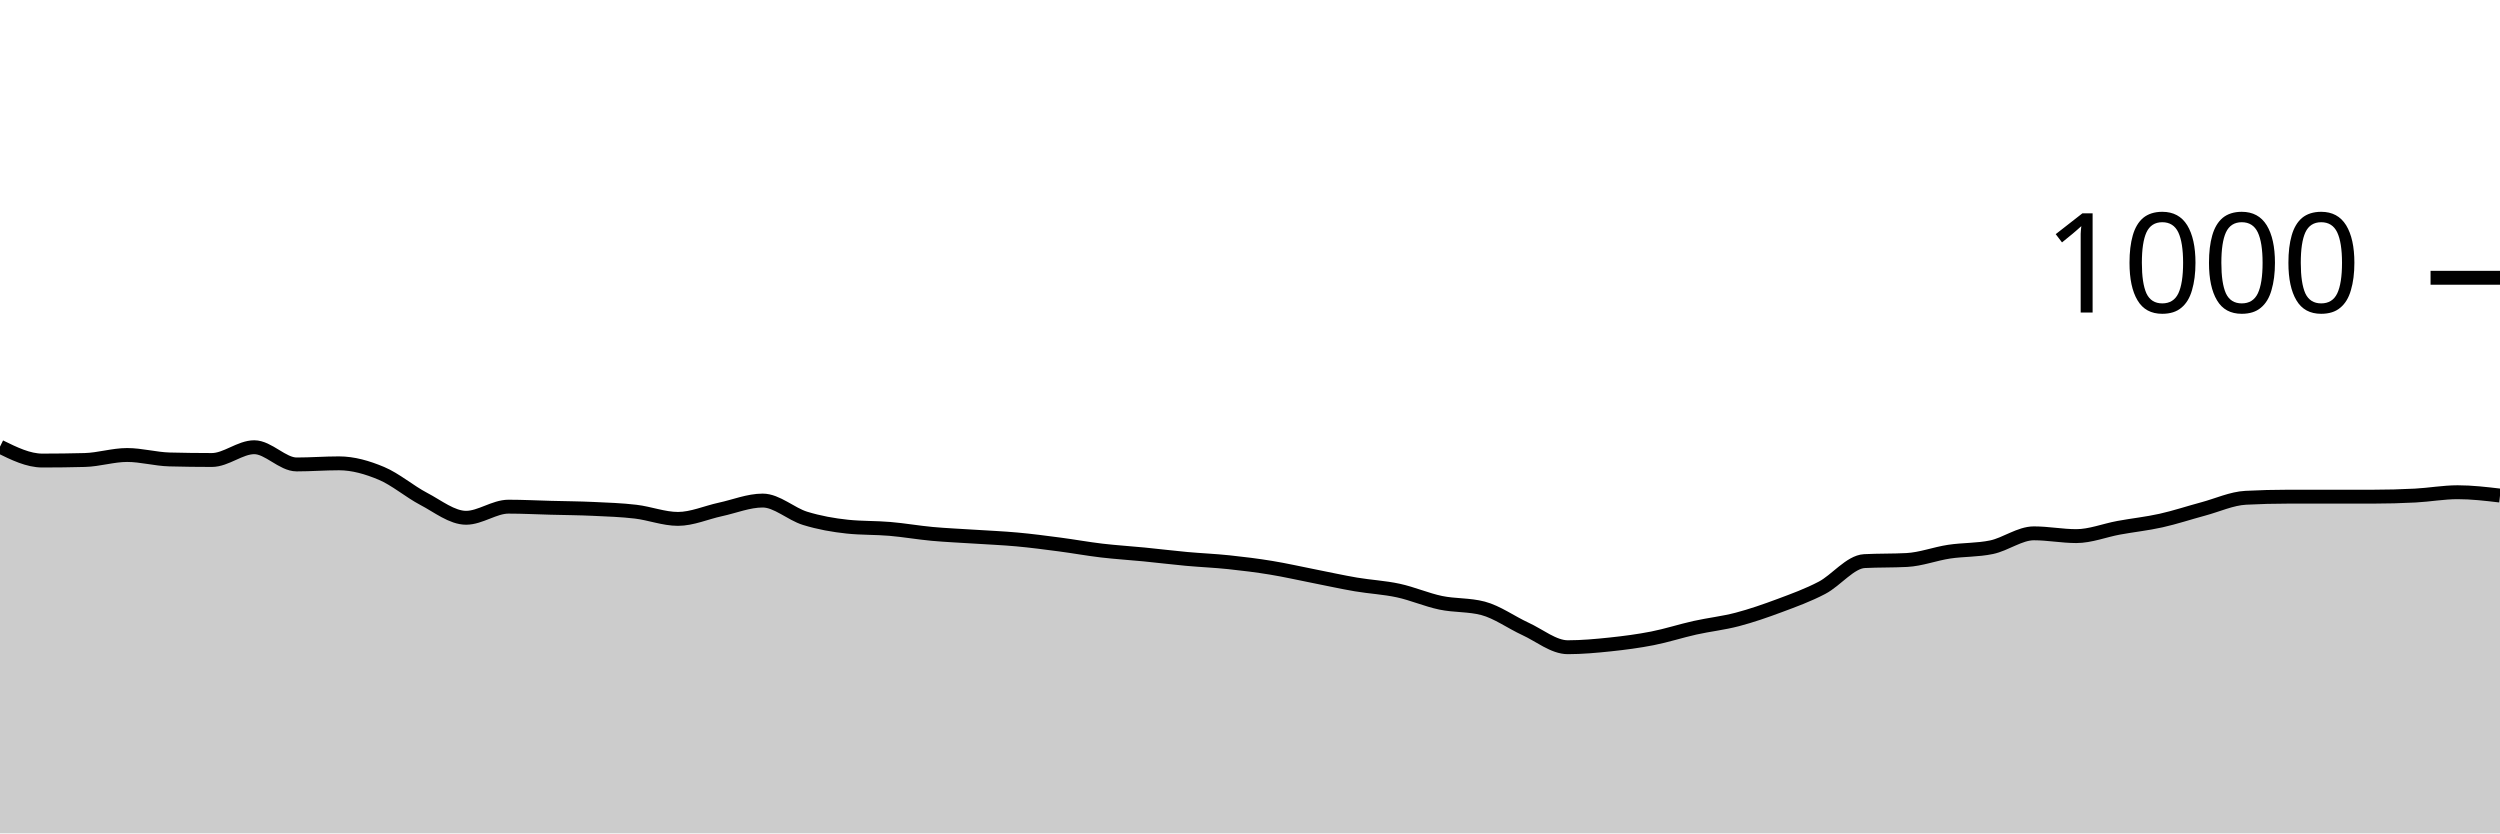
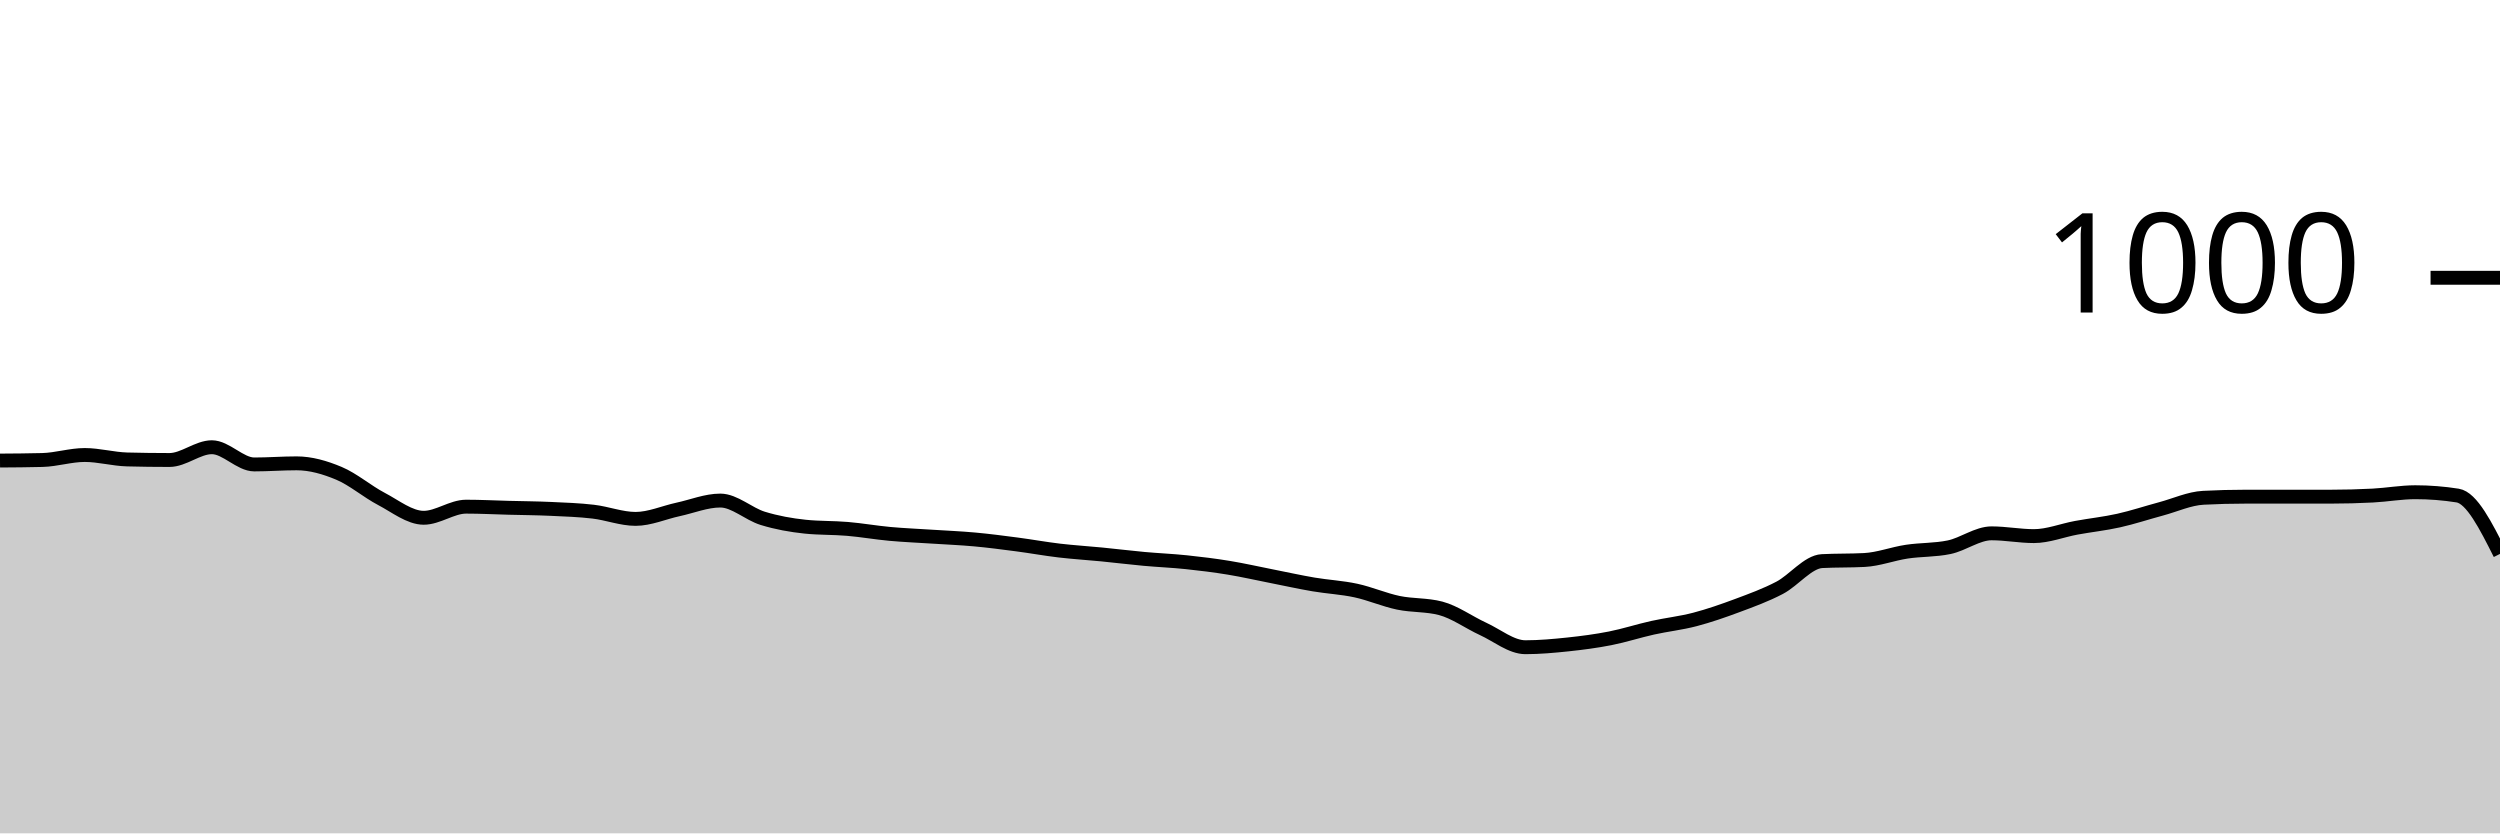
<svg xmlns="http://www.w3.org/2000/svg" viewBox="0 0 180 60">
  <g transform="translate(0,20)">
-     <path class="area" fill="rgba(0, 0, 0, 0.2)" d="M0,12.16C1.017,12.66,2.034,13.16,3.051,13.16C4.068,13.16,5.085,13.147,6.102,13.12C7.119,13.093,8.136,12.76,9.153,12.76C10.169,12.76,11.186,13.053,12.203,13.08C13.22,13.107,14.237,13.12,15.254,13.12C16.271,13.12,17.288,12.2,18.305,12.2C19.322,12.2,20.339,13.44,21.356,13.44C22.373,13.44,23.39,13.36,24.407,13.36C25.424,13.36,26.441,13.653,27.458,14.08C28.475,14.507,29.492,15.387,30.508,15.92C31.525,16.453,32.542,17.28,33.559,17.28C34.576,17.28,35.593,16.48,36.61,16.48C37.627,16.48,38.644,16.533,39.661,16.56C40.678,16.587,41.695,16.593,42.712,16.64C43.729,16.687,44.746,16.72,45.763,16.84C46.78,16.96,47.797,17.36,48.814,17.36C49.831,17.36,50.847,16.9,51.864,16.68C52.881,16.46,53.898,16.04,54.915,16.04C55.932,16.04,56.949,17.007,57.966,17.32C58.983,17.633,60,17.813,61.017,17.92C62.034,18.027,63.051,17.993,64.068,18.08C65.085,18.167,66.102,18.347,67.119,18.44C68.136,18.533,69.153,18.573,70.169,18.64C71.186,18.707,72.203,18.747,73.22,18.84C74.237,18.933,75.254,19.067,76.271,19.2C77.288,19.333,78.305,19.52,79.322,19.64C80.339,19.76,81.356,19.82,82.373,19.92C83.39,20.02,84.407,20.147,85.424,20.24C86.441,20.333,87.458,20.373,88.475,20.48C89.492,20.587,90.508,20.713,91.525,20.88C92.542,21.047,93.559,21.28,94.576,21.48C95.593,21.68,96.61,21.907,97.627,22.08C98.644,22.253,99.661,22.3,100.678,22.52C101.695,22.74,102.712,23.187,103.729,23.4C104.746,23.613,105.763,23.533,106.78,23.8C107.797,24.067,108.814,24.813,109.831,25.28C110.847,25.747,111.864,26.6,112.881,26.6C113.898,26.6,114.915,26.507,115.932,26.4C116.949,26.293,117.966,26.16,118.983,25.96C120,25.76,121.017,25.427,122.034,25.2C123.051,24.973,124.068,24.867,125.085,24.6C126.102,24.333,127.119,23.98,128.136,23.6C129.153,23.22,130.169,22.853,131.186,22.32C132.203,21.787,133.22,20.453,134.237,20.4C135.254,20.347,136.271,20.373,137.288,20.32C138.305,20.267,139.322,19.873,140.339,19.72C141.356,19.567,142.373,19.613,143.39,19.4C144.407,19.187,145.424,18.4,146.441,18.4C147.458,18.4,148.475,18.6,149.492,18.6C150.508,18.6,151.525,18.187,152.542,18C153.559,17.813,154.576,17.707,155.593,17.48C156.61,17.253,157.627,16.913,158.644,16.64C159.661,16.367,160.678,15.893,161.695,15.84C162.712,15.787,163.729,15.76,164.746,15.76C165.763,15.76,166.78,15.76,167.797,15.76C168.814,15.76,169.831,15.76,170.847,15.76C171.864,15.76,172.881,15.733,173.898,15.68C174.915,15.627,175.932,15.44,176.949,15.44C177.966,15.44,178.983,15.56,180,15.68L180,40C178.983,40,177.966,40,176.949,40C175.932,40,174.915,40,173.898,40C172.881,40,171.864,40,170.847,40C169.831,40,168.814,40,167.797,40C166.78,40,165.763,40,164.746,40C163.729,40,162.712,40,161.695,40C160.678,40,159.661,40,158.644,40C157.627,40,156.61,40,155.593,40C154.576,40,153.559,40,152.542,40C151.525,40,150.508,40,149.492,40C148.475,40,147.458,40,146.441,40C145.424,40,144.407,40,143.39,40C142.373,40,141.356,40,140.339,40C139.322,40,138.305,40,137.288,40C136.271,40,135.254,40,134.237,40C133.22,40,132.203,40,131.186,40C130.169,40,129.153,40,128.136,40C127.119,40,126.102,40,125.085,40C124.068,40,123.051,40,122.034,40C121.017,40,120,40,118.983,40C117.966,40,116.949,40,115.932,40C114.915,40,113.898,40,112.881,40C111.864,40,110.847,40,109.831,40C108.814,40,107.797,40,106.78,40C105.763,40,104.746,40,103.729,40C102.712,40,101.695,40,100.678,40C99.661,40,98.644,40,97.627,40C96.61,40,95.593,40,94.576,40C93.559,40,92.542,40,91.525,40C90.508,40,89.492,40,88.475,40C87.458,40,86.441,40,85.424,40C84.407,40,83.39,40,82.373,40C81.356,40,80.339,40,79.322,40C78.305,40,77.288,40,76.271,40C75.254,40,74.237,40,73.22,40C72.203,40,71.186,40,70.169,40C69.153,40,68.136,40,67.119,40C66.102,40,65.085,40,64.068,40C63.051,40,62.034,40,61.017,40C60,40,58.983,40,57.966,40C56.949,40,55.932,40,54.915,40C53.898,40,52.881,40,51.864,40C50.847,40,49.831,40,48.814,40C47.797,40,46.78,40,45.763,40C44.746,40,43.729,40,42.712,40C41.695,40,40.678,40,39.661,40C38.644,40,37.627,40,36.61,40C35.593,40,34.576,40,33.559,40C32.542,40,31.525,40,30.508,40C29.492,40,28.475,40,27.458,40C26.441,40,25.424,40,24.407,40C23.39,40,22.373,40,21.356,40C20.339,40,19.322,40,18.305,40C17.288,40,16.271,40,15.254,40C14.237,40,13.22,40,12.203,40C11.186,40,10.169,40,9.153,40C8.136,40,7.119,40,6.102,40C5.085,40,4.068,40,3.051,40C2.034,40,1.017,40,0,40Z" />
-     <path class="line" stroke="black" fill="none" d="M0,12.16C1.017,12.66,2.034,13.16,3.051,13.16C4.068,13.16,5.085,13.147,6.102,13.12C7.119,13.093,8.136,12.76,9.153,12.76C10.169,12.76,11.186,13.053,12.203,13.08C13.22,13.107,14.237,13.12,15.254,13.12C16.271,13.12,17.288,12.2,18.305,12.2C19.322,12.2,20.339,13.44,21.356,13.44C22.373,13.44,23.39,13.36,24.407,13.36C25.424,13.36,26.441,13.653,27.458,14.08C28.475,14.507,29.492,15.387,30.508,15.92C31.525,16.453,32.542,17.28,33.559,17.28C34.576,17.28,35.593,16.48,36.61,16.48C37.627,16.48,38.644,16.533,39.661,16.56C40.678,16.587,41.695,16.593,42.712,16.64C43.729,16.687,44.746,16.72,45.763,16.84C46.78,16.96,47.797,17.36,48.814,17.36C49.831,17.36,50.847,16.9,51.864,16.68C52.881,16.46,53.898,16.04,54.915,16.04C55.932,16.04,56.949,17.007,57.966,17.32C58.983,17.633,60,17.813,61.017,17.92C62.034,18.027,63.051,17.993,64.068,18.08C65.085,18.167,66.102,18.347,67.119,18.44C68.136,18.533,69.153,18.573,70.169,18.64C71.186,18.707,72.203,18.747,73.22,18.84C74.237,18.933,75.254,19.067,76.271,19.2C77.288,19.333,78.305,19.52,79.322,19.64C80.339,19.76,81.356,19.82,82.373,19.92C83.39,20.02,84.407,20.147,85.424,20.24C86.441,20.333,87.458,20.373,88.475,20.48C89.492,20.587,90.508,20.713,91.525,20.88C92.542,21.047,93.559,21.28,94.576,21.48C95.593,21.68,96.61,21.907,97.627,22.08C98.644,22.253,99.661,22.3,100.678,22.52C101.695,22.74,102.712,23.187,103.729,23.4C104.746,23.613,105.763,23.533,106.78,23.8C107.797,24.067,108.814,24.813,109.831,25.28C110.847,25.747,111.864,26.6,112.881,26.6C113.898,26.6,114.915,26.507,115.932,26.4C116.949,26.293,117.966,26.16,118.983,25.96C120,25.76,121.017,25.427,122.034,25.2C123.051,24.973,124.068,24.867,125.085,24.6C126.102,24.333,127.119,23.98,128.136,23.6C129.153,23.22,130.169,22.853,131.186,22.32C132.203,21.787,133.22,20.453,134.237,20.4C135.254,20.347,136.271,20.373,137.288,20.32C138.305,20.267,139.322,19.873,140.339,19.72C141.356,19.567,142.373,19.613,143.39,19.4C144.407,19.187,145.424,18.4,146.441,18.4C147.458,18.4,148.475,18.6,149.492,18.6C150.508,18.6,151.525,18.187,152.542,18C153.559,17.813,154.576,17.707,155.593,17.48C156.61,17.253,157.627,16.913,158.644,16.64C159.661,16.367,160.678,15.893,161.695,15.84C162.712,15.787,163.729,15.76,164.746,15.76C165.763,15.76,166.78,15.76,167.797,15.76C168.814,15.76,169.831,15.76,170.847,15.76C171.864,15.76,172.881,15.733,173.898,15.68C174.915,15.627,175.932,15.44,176.949,15.44C177.966,15.44,178.983,15.56,180,15.68" />
+     <path class="area" fill="rgba(0, 0, 0, 0.2)" d="M0,13.16C1.017,13.153,2.034,13.147,3.051,13.12C4.068,13.093,5.085,12.76,6.102,12.76C7.119,12.76,8.136,13.053,9.153,13.08C10.169,13.107,11.186,13.12,12.203,13.12C13.22,13.12,14.237,12.2,15.254,12.2C16.271,12.2,17.288,13.44,18.305,13.44C19.322,13.44,20.339,13.36,21.356,13.36C22.373,13.36,23.39,13.653,24.407,14.08C25.424,14.507,26.441,15.387,27.458,15.92C28.475,16.453,29.492,17.28,30.508,17.28C31.525,17.28,32.542,16.48,33.559,16.48C34.576,16.48,35.593,16.533,36.61,16.56C37.627,16.587,38.644,16.593,39.661,16.64C40.678,16.687,41.695,16.72,42.712,16.84C43.729,16.96,44.746,17.36,45.763,17.36C46.78,17.36,47.797,16.9,48.814,16.68C49.831,16.46,50.847,16.04,51.864,16.04C52.881,16.04,53.898,17.007,54.915,17.32C55.932,17.633,56.949,17.813,57.966,17.92C58.983,18.027,60,17.993,61.017,18.08C62.034,18.167,63.051,18.347,64.068,18.44C65.085,18.533,66.102,18.573,67.119,18.64C68.136,18.707,69.153,18.747,70.169,18.84C71.186,18.933,72.203,19.067,73.22,19.2C74.237,19.333,75.254,19.52,76.271,19.64C77.288,19.76,78.305,19.82,79.322,19.92C80.339,20.02,81.356,20.147,82.373,20.24C83.39,20.333,84.407,20.373,85.424,20.48C86.441,20.587,87.458,20.713,88.475,20.88C89.492,21.047,90.508,21.28,91.525,21.48C92.542,21.68,93.559,21.907,94.576,22.08C95.593,22.253,96.61,22.3,97.627,22.52C98.644,22.74,99.661,23.187,100.678,23.4C101.695,23.613,102.712,23.533,103.729,23.8C104.746,24.067,105.763,24.813,106.78,25.28C107.797,25.747,108.814,26.6,109.831,26.6C110.847,26.6,111.864,26.507,112.881,26.4C113.898,26.293,114.915,26.16,115.932,25.96C116.949,25.76,117.966,25.427,118.983,25.2C120,24.973,121.017,24.867,122.034,24.6C123.051,24.333,124.068,23.98,125.085,23.6C126.102,23.22,127.119,22.853,128.136,22.32C129.153,21.787,130.169,20.453,131.186,20.4C132.203,20.347,133.22,20.373,134.237,20.32C135.254,20.267,136.271,19.873,137.288,19.72C138.305,19.567,139.322,19.613,140.339,19.4C141.356,19.187,142.373,18.4,143.39,18.4C144.407,18.4,145.424,18.6,146.441,18.6C147.458,18.6,148.475,18.187,149.492,18C150.508,17.813,151.525,17.707,152.542,17.48C153.559,17.253,154.576,16.913,155.593,16.64C156.61,16.367,157.627,15.893,158.644,15.84C159.661,15.787,160.678,15.76,161.695,15.76C162.712,15.76,163.729,15.76,164.746,15.76C165.763,15.76,166.78,15.76,167.797,15.76C168.814,15.76,169.831,15.733,170.847,15.68C171.864,15.627,172.881,15.44,173.898,15.44C174.915,15.44,175.932,15.52,176.949,15.68C177.966,15.84,178.983,17.86,180,19.88L180,40C178.983,40,177.966,40,176.949,40C175.932,40,174.915,40,173.898,40C172.881,40,171.864,40,170.847,40C169.831,40,168.814,40,167.797,40C166.78,40,165.763,40,164.746,40C163.729,40,162.712,40,161.695,40C160.678,40,159.661,40,158.644,40C157.627,40,156.61,40,155.593,40C154.576,40,153.559,40,152.542,40C151.525,40,150.508,40,149.492,40C148.475,40,147.458,40,146.441,40C145.424,40,144.407,40,143.39,40C142.373,40,141.356,40,140.339,40C139.322,40,138.305,40,137.288,40C136.271,40,135.254,40,134.237,40C133.22,40,132.203,40,131.186,40C130.169,40,129.153,40,128.136,40C127.119,40,126.102,40,125.085,40C124.068,40,123.051,40,122.034,40C121.017,40,120,40,118.983,40C117.966,40,116.949,40,115.932,40C114.915,40,113.898,40,112.881,40C111.864,40,110.847,40,109.831,40C108.814,40,107.797,40,106.78,40C105.763,40,104.746,40,103.729,40C102.712,40,101.695,40,100.678,40C99.661,40,98.644,40,97.627,40C96.61,40,95.593,40,94.576,40C93.559,40,92.542,40,91.525,40C90.508,40,89.492,40,88.475,40C87.458,40,86.441,40,85.424,40C84.407,40,83.39,40,82.373,40C81.356,40,80.339,40,79.322,40C78.305,40,77.288,40,76.271,40C75.254,40,74.237,40,73.22,40C72.203,40,71.186,40,70.169,40C69.153,40,68.136,40,67.119,40C66.102,40,65.085,40,64.068,40C63.051,40,62.034,40,61.017,40C60,40,58.983,40,57.966,40C56.949,40,55.932,40,54.915,40C53.898,40,52.881,40,51.864,40C50.847,40,49.831,40,48.814,40C47.797,40,46.78,40,45.763,40C44.746,40,43.729,40,42.712,40C41.695,40,40.678,40,39.661,40C38.644,40,37.627,40,36.61,40C35.593,40,34.576,40,33.559,40C32.542,40,31.525,40,30.508,40C29.492,40,28.475,40,27.458,40C26.441,40,25.424,40,24.407,40C23.39,40,22.373,40,21.356,40C20.339,40,19.322,40,18.305,40C17.288,40,16.271,40,15.254,40C14.237,40,13.22,40,12.203,40C11.186,40,10.169,40,9.153,40C8.136,40,7.119,40,6.102,40C5.085,40,4.068,40,3.051,40C2.034,40,1.017,40,0,40Z" />
+     <path class="line" stroke="black" fill="none" d="M0,13.16C1.017,13.153,2.034,13.147,3.051,13.12C4.068,13.093,5.085,12.76,6.102,12.76C7.119,12.76,8.136,13.053,9.153,13.08C10.169,13.107,11.186,13.12,12.203,13.12C13.22,13.12,14.237,12.2,15.254,12.2C16.271,12.2,17.288,13.44,18.305,13.44C19.322,13.44,20.339,13.36,21.356,13.36C22.373,13.36,23.39,13.653,24.407,14.08C25.424,14.507,26.441,15.387,27.458,15.92C28.475,16.453,29.492,17.28,30.508,17.28C31.525,17.28,32.542,16.48,33.559,16.48C34.576,16.48,35.593,16.533,36.61,16.56C37.627,16.587,38.644,16.593,39.661,16.64C40.678,16.687,41.695,16.72,42.712,16.84C43.729,16.96,44.746,17.36,45.763,17.36C46.78,17.36,47.797,16.9,48.814,16.68C49.831,16.46,50.847,16.04,51.864,16.04C52.881,16.04,53.898,17.007,54.915,17.32C55.932,17.633,56.949,17.813,57.966,17.92C58.983,18.027,60,17.993,61.017,18.08C62.034,18.167,63.051,18.347,64.068,18.44C65.085,18.533,66.102,18.573,67.119,18.64C68.136,18.707,69.153,18.747,70.169,18.84C71.186,18.933,72.203,19.067,73.22,19.2C74.237,19.333,75.254,19.52,76.271,19.64C77.288,19.76,78.305,19.82,79.322,19.92C80.339,20.02,81.356,20.147,82.373,20.24C83.39,20.333,84.407,20.373,85.424,20.48C86.441,20.587,87.458,20.713,88.475,20.88C89.492,21.047,90.508,21.28,91.525,21.48C92.542,21.68,93.559,21.907,94.576,22.08C95.593,22.253,96.61,22.3,97.627,22.52C98.644,22.74,99.661,23.187,100.678,23.4C101.695,23.613,102.712,23.533,103.729,23.8C104.746,24.067,105.763,24.813,106.78,25.28C107.797,25.747,108.814,26.6,109.831,26.6C110.847,26.6,111.864,26.507,112.881,26.4C113.898,26.293,114.915,26.16,115.932,25.96C116.949,25.76,117.966,25.427,118.983,25.2C120,24.973,121.017,24.867,122.034,24.6C123.051,24.333,124.068,23.98,125.085,23.6C126.102,23.22,127.119,22.853,128.136,22.32C129.153,21.787,130.169,20.453,131.186,20.4C132.203,20.347,133.22,20.373,134.237,20.32C135.254,20.267,136.271,19.873,137.288,19.72C138.305,19.567,139.322,19.613,140.339,19.4C141.356,19.187,142.373,18.4,143.39,18.4C144.407,18.4,145.424,18.6,146.441,18.6C147.458,18.6,148.475,18.187,149.492,18C150.508,17.813,151.525,17.707,152.542,17.48C153.559,17.253,154.576,16.913,155.593,16.64C156.61,16.367,157.627,15.893,158.644,15.84C159.661,15.787,160.678,15.76,161.695,15.76C162.712,15.76,163.729,15.76,164.746,15.76C165.763,15.76,166.78,15.76,167.797,15.76C168.814,15.76,169.831,15.733,170.847,15.68C171.864,15.627,172.881,15.44,173.898,15.44C174.915,15.44,175.932,15.52,176.949,15.68C177.966,15.84,178.983,17.86,180,19.88" />
    <path class="axis-ceiling" stroke-width="1" stroke="black" fill="none" d="M175,0L180,0" />
    <text class="axis-ceiling-label" font-family="sans-serif" text-anchor="end" font-size="10px" x="170" y="2.5">1000</text>
  </g>
</svg>
